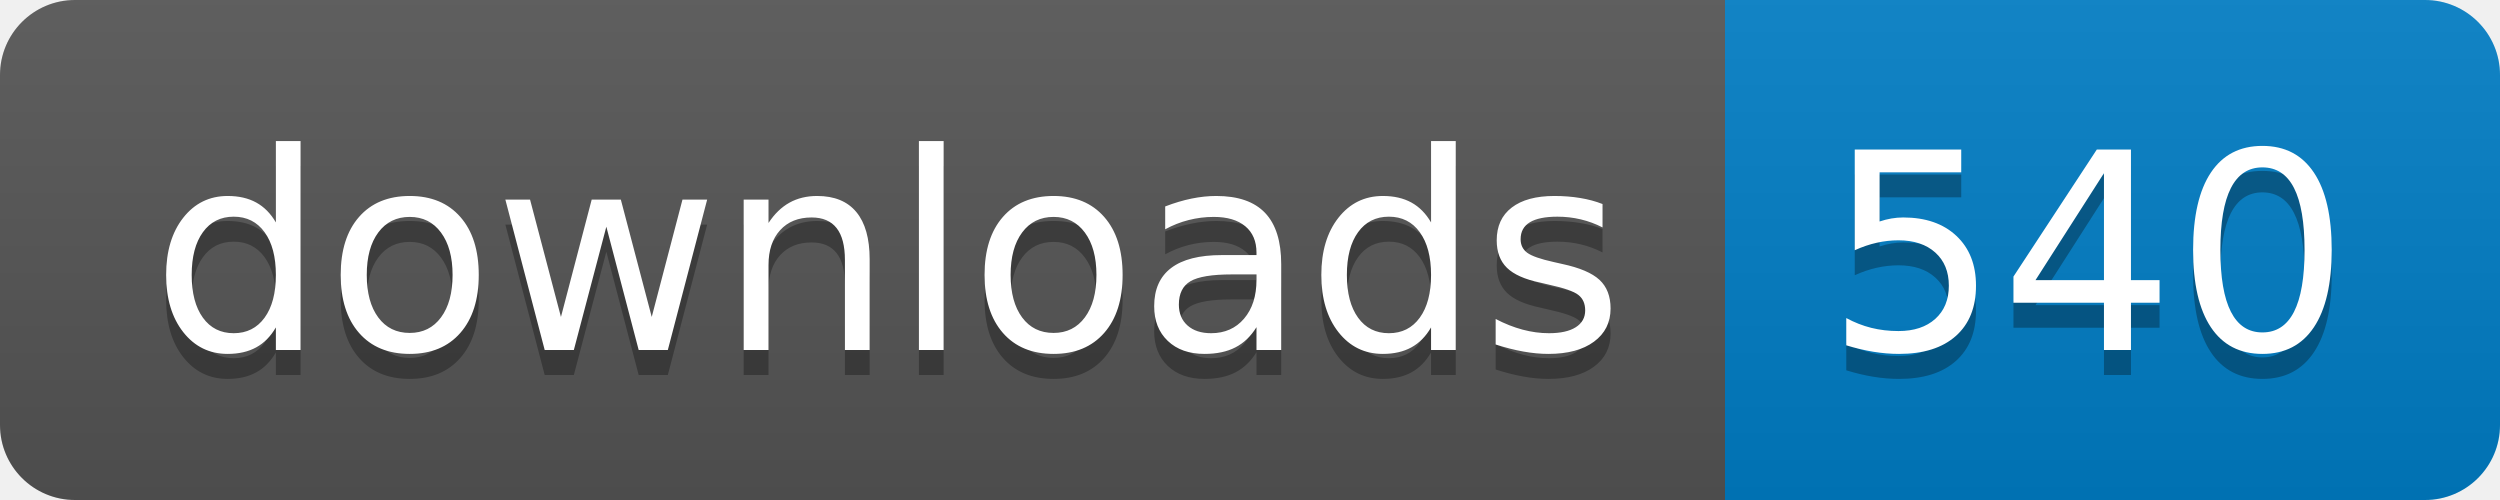
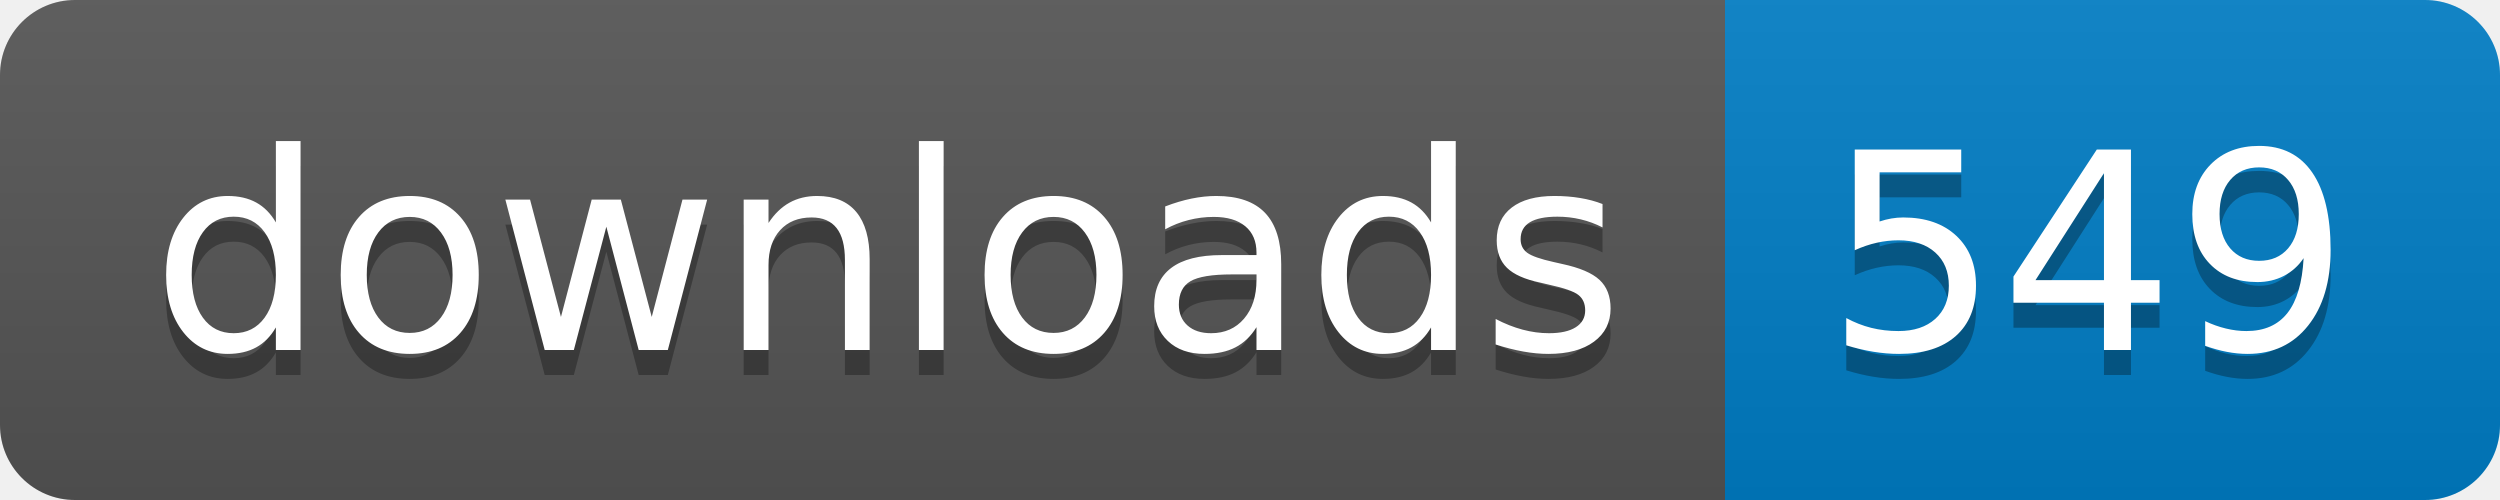
- <svg xmlns="http://www.w3.org/2000/svg" width="100" height="20" role="img" aria-label="downloads: 540">
+ <svg xmlns="http://www.w3.org/2000/svg" width="100" height="20" role="img" aria-label="downloads: 549">
  <linearGradient id="s" x2="0" y2="100%">
    <stop offset="0" stop-color="#bbb" stop-opacity=".1" />
    <stop offset="1" stop-opacity=".1" />
  </linearGradient>
  <clipPath id="r">
    <rect width="100" height="20" rx="3" fill="#fff" />
  </clipPath>
  <g clip-path="url(#r)">
    <rect width="69" height="20" fill="#555" />
    <rect x="69" width="31" height="20" fill="#007ec6" />
    <rect width="100" height="20" fill="url(#s)" />
  </g>
  <g fill="#fff" text-anchor="middle" font-family="Verdana,Geneva,DejaVu Sans,sans-serif" text-rendering="geometricPrecision" font-size="110">
    <text aria-hidden="true" x="355" y="150" fill="#010101" fill-opacity=".3" transform="scale(.1)" textLength="590">downloads</text>
    <text x="355" y="140" transform="scale(.1)" fill="#fff" textLength="590">downloads</text>
-     <text aria-hidden="true" x="835" y="150" fill="#010101" fill-opacity=".3" transform="scale(.1)" textLength="210">540</text>
-     <text x="835" y="140" transform="scale(.1)" fill="#fff" textLength="210">540</text>
+     <text aria-hidden="true" x="835" y="150" fill="#010101" fill-opacity=".3" transform="scale(.1)" textLength="210">549</text>
+     <text x="835" y="140" transform="scale(.1)" fill="#fff" textLength="210">549</text>
  </g>
</svg>
